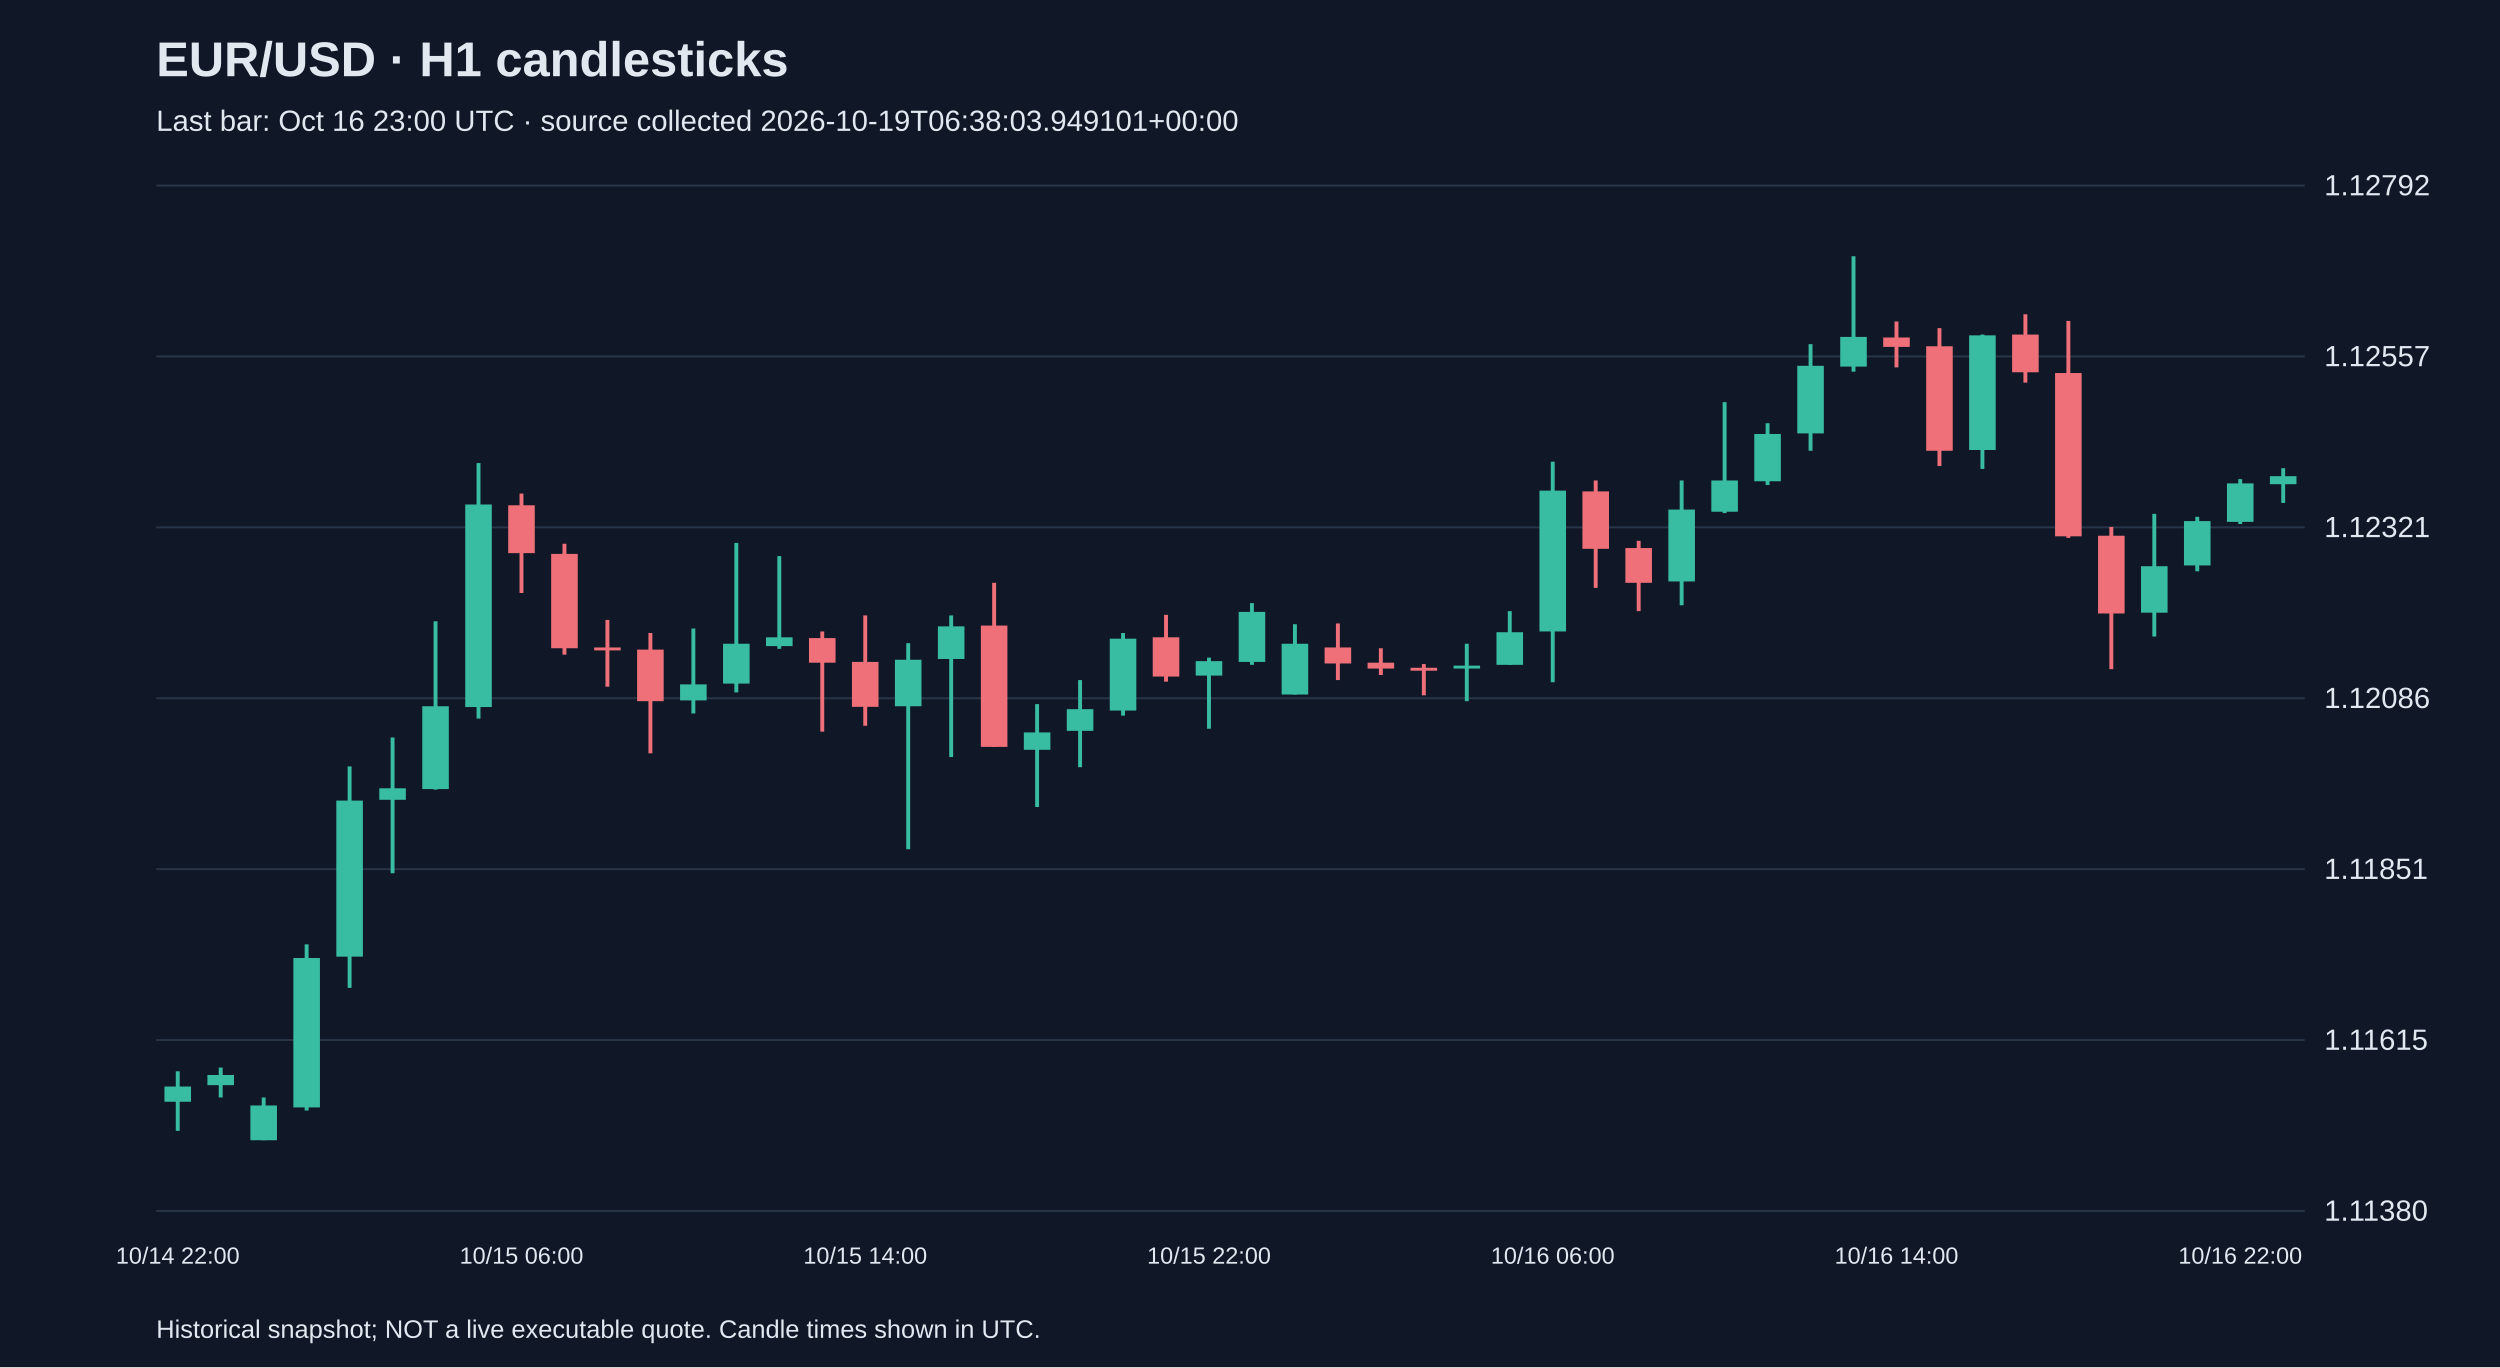
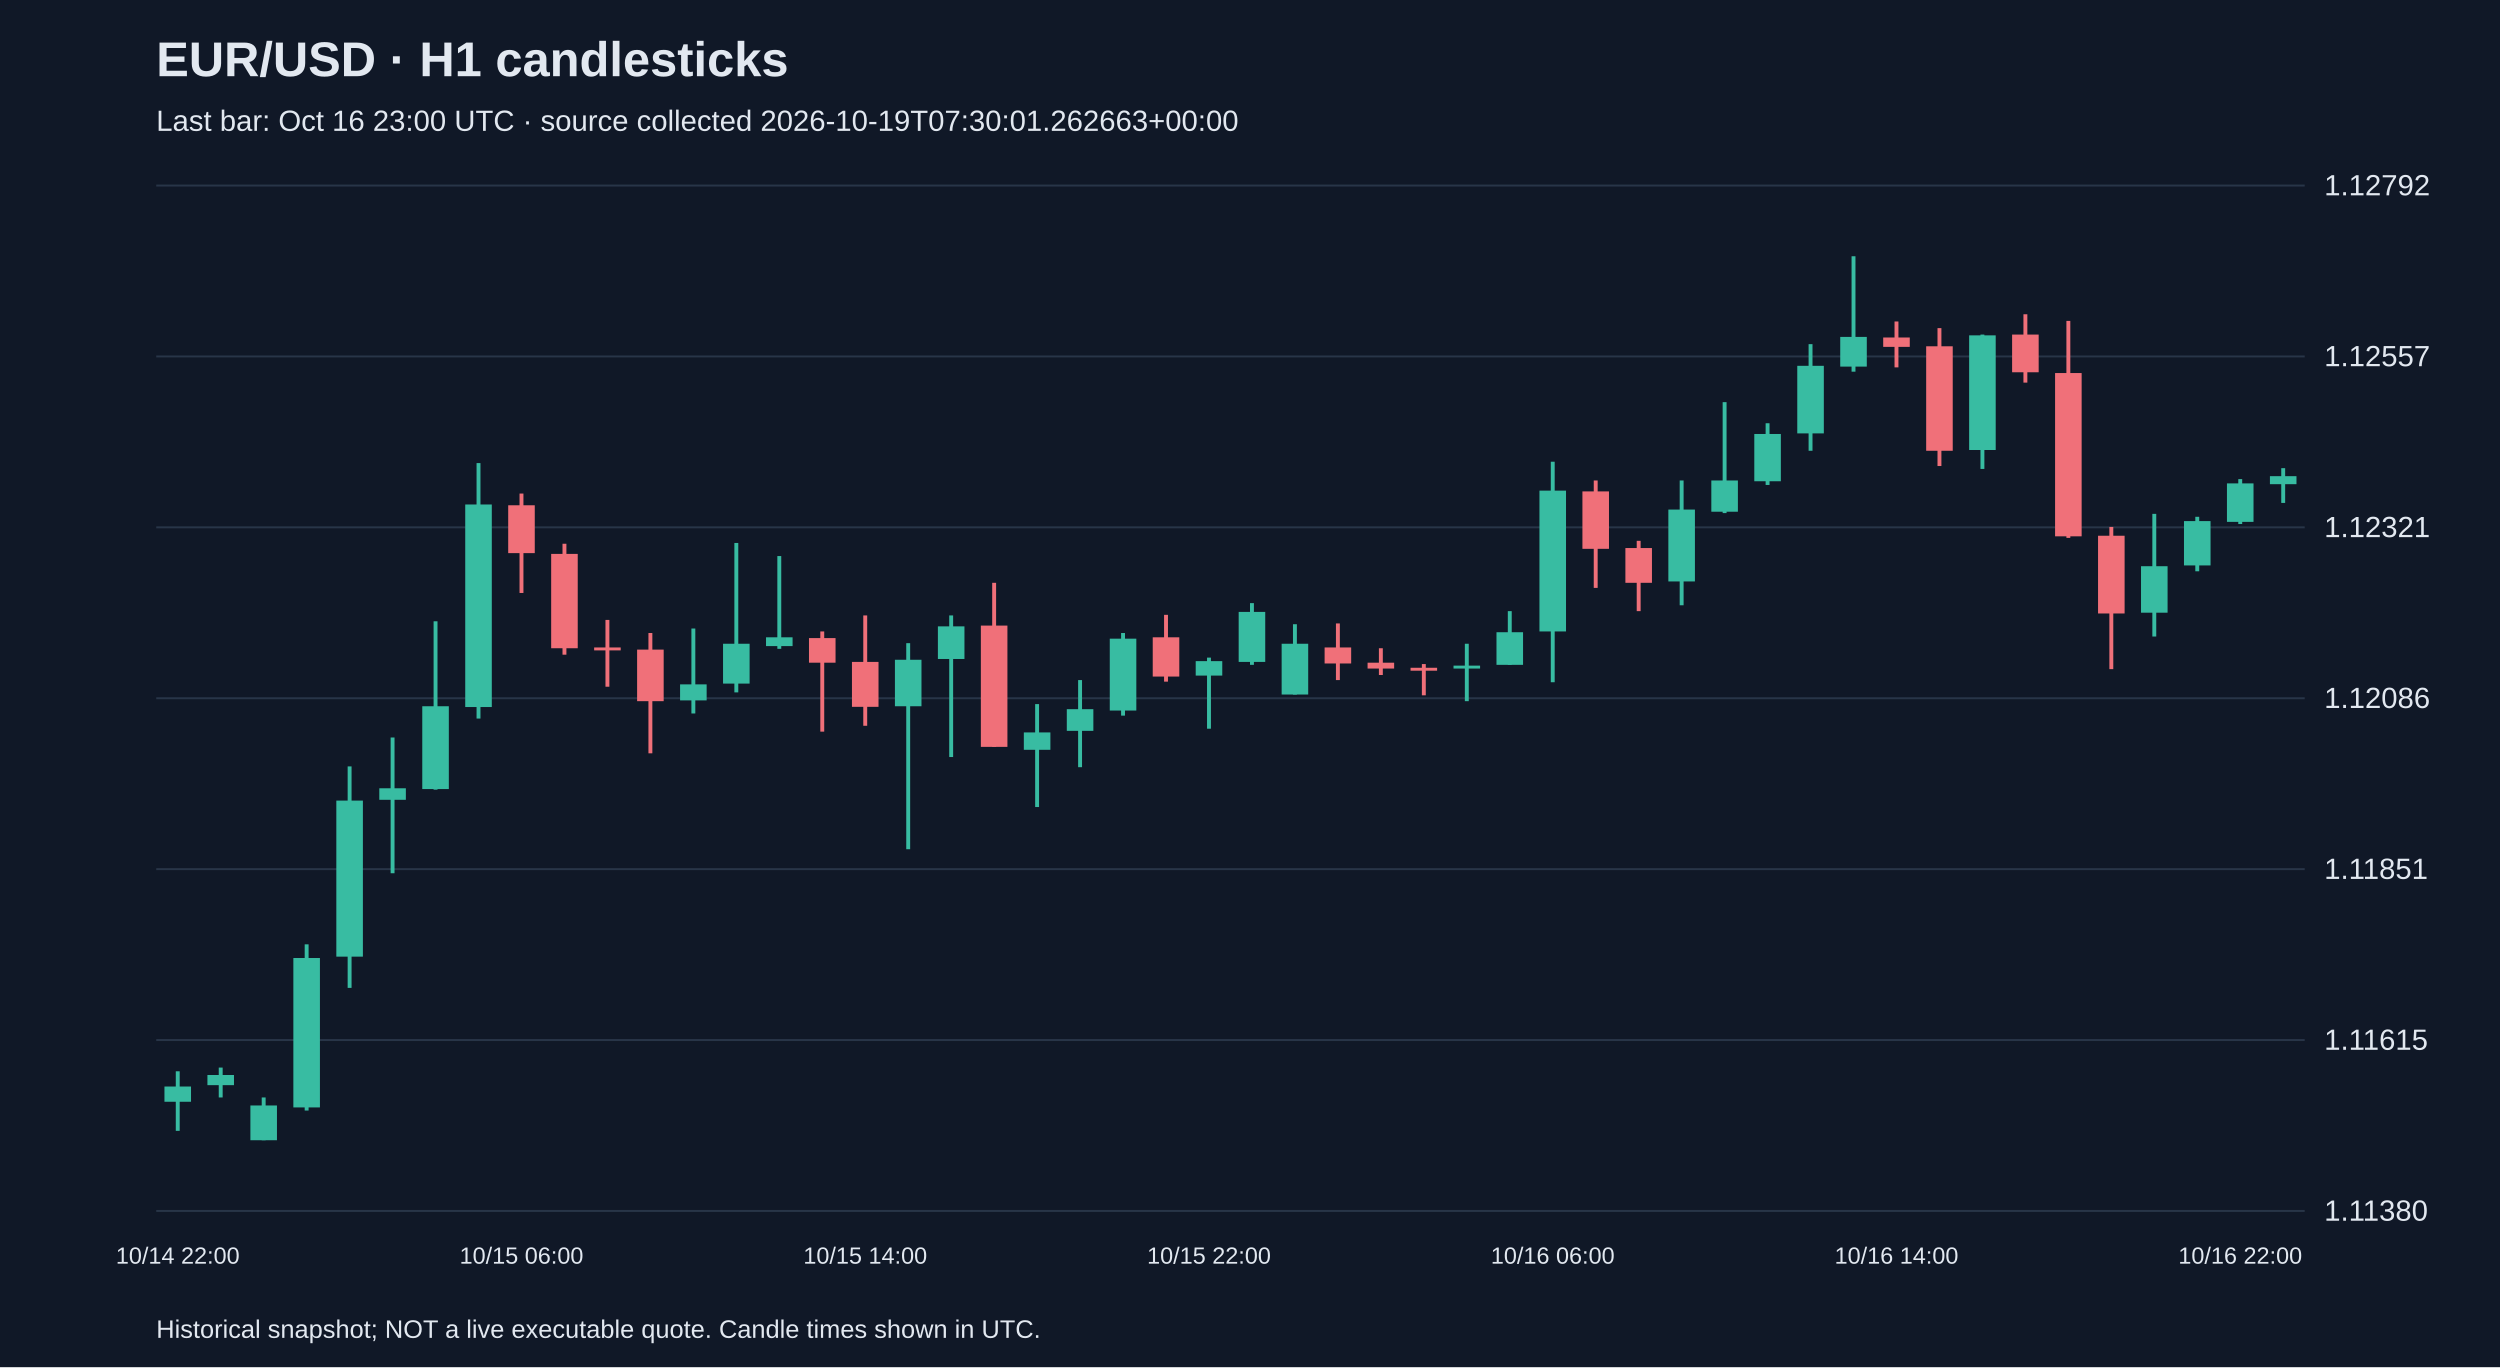
<svg xmlns="http://www.w3.org/2000/svg" viewBox="0 0 1280 700">
  <rect width="100%" height="100%" fill="#101827" />
  <style>text{font-family:Arial,sans-serif;fill:#e2e8f0}</style>
  <text x="80" y="39" font-size="25" font-weight="bold">EUR/USD · H1 candlesticks</text>
-   <text x="80" y="67" font-size="15" fill="#a6b1c5">Last bar: Oct 16 23:00 UTC · source collected 2026-10-19T06:38:03.949101+00:00</text>
+   <text x="80" y="67" font-size="15" fill="#a6b1c5">Last bar: Oct 16 23:00 UTC · source collected 2026-10-19T07:30:01.262663+00:00</text>
  <line x1="80" y1="620.0" x2="1180" y2="620.0" stroke="#283548" />
  <text x="1190" y="625.0" font-size="15">1.11380</text>
  <line x1="80" y1="532.5" x2="1180" y2="532.5" stroke="#283548" />
  <text x="1190" y="537.5" font-size="15">1.11615</text>
  <line x1="80" y1="445.0" x2="1180" y2="445.0" stroke="#283548" />
  <text x="1190" y="450.0" font-size="15">1.11851</text>
  <line x1="80" y1="357.5" x2="1180" y2="357.5" stroke="#283548" />
  <text x="1190" y="362.5" font-size="15">1.12086</text>
  <line x1="80" y1="270.0" x2="1180" y2="270.0" stroke="#283548" />
  <text x="1190" y="275.0" font-size="15">1.12321</text>
  <line x1="80" y1="182.5" x2="1180" y2="182.5" stroke="#283548" />
  <text x="1190" y="187.5" font-size="15">1.12557</text>
  <line x1="80" y1="95.0" x2="1180" y2="95.0" stroke="#283548" />
  <text x="1190" y="100.0" font-size="15">1.12792</text>
  <line x1="91.0" y1="548.5" x2="91.0" y2="579.0" stroke="#38bca2" stroke-width="2" />
  <rect x="84.2" y="556.3" width="13.6" height="7.8" fill="#38bca2" />
  <text x="91.0" y="647" text-anchor="middle" font-size="12">10/14 22:00</text>
  <line x1="113.0" y1="546.6" x2="113.0" y2="561.9" stroke="#38bca2" stroke-width="2" />
  <rect x="106.2" y="550.4" width="13.6" height="5.2" fill="#38bca2" />
  <line x1="135.0" y1="561.9" x2="135.0" y2="583.8" stroke="#38bca2" stroke-width="2" />
  <rect x="128.2" y="566.0" width="13.6" height="17.8" fill="#38bca2" />
  <line x1="157.0" y1="483.5" x2="157.0" y2="568.6" stroke="#38bca2" stroke-width="2" />
  <rect x="150.2" y="490.5" width="13.6" height="76.5" fill="#38bca2" />
  <line x1="179.0" y1="392.4" x2="179.0" y2="505.8" stroke="#38bca2" stroke-width="2" />
  <rect x="172.2" y="409.9" width="13.6" height="79.9" fill="#38bca2" />
  <line x1="201.0" y1="377.6" x2="201.0" y2="447.1" stroke="#38bca2" stroke-width="2" />
  <rect x="194.2" y="403.6" width="13.6" height="5.9" fill="#38bca2" />
  <line x1="223.0" y1="318.1" x2="223.0" y2="404.3" stroke="#38bca2" stroke-width="2" />
  <rect x="216.2" y="361.6" width="13.6" height="42.4" fill="#38bca2" />
  <line x1="245.0" y1="237.1" x2="245.0" y2="367.9" stroke="#38bca2" stroke-width="2" />
  <rect x="238.2" y="258.3" width="13.6" height="103.7" fill="#38bca2" />
  <line x1="267.0" y1="252.7" x2="267.0" y2="303.6" stroke="#f07079" stroke-width="2" />
  <rect x="260.2" y="258.7" width="13.6" height="24.5" fill="#f07079" />
  <text x="267.0" y="647" text-anchor="middle" font-size="12">10/15 06:00</text>
  <line x1="289.0" y1="278.4" x2="289.0" y2="335.2" stroke="#f07079" stroke-width="2" />
  <rect x="282.2" y="283.6" width="13.6" height="48.3" fill="#f07079" />
  <line x1="311.0" y1="317.4" x2="311.0" y2="351.6" stroke="#f07079" stroke-width="2" />
  <rect x="304.2" y="331.5" width="13.6" height="1.5" fill="#f07079" />
  <line x1="333.0" y1="324.1" x2="333.0" y2="385.7" stroke="#f07079" stroke-width="2" />
  <rect x="326.2" y="332.6" width="13.6" height="26.4" fill="#f07079" />
  <line x1="355.0" y1="321.8" x2="355.0" y2="365.3" stroke="#38bca2" stroke-width="2" />
  <rect x="348.2" y="350.4" width="13.6" height="8.2" fill="#38bca2" />
  <line x1="377.0" y1="278.0" x2="377.0" y2="354.5" stroke="#38bca2" stroke-width="2" />
  <rect x="370.2" y="329.6" width="13.6" height="20.4" fill="#38bca2" />
  <line x1="399.0" y1="284.7" x2="399.0" y2="332.2" stroke="#38bca2" stroke-width="2" />
  <rect x="392.2" y="326.3" width="13.6" height="4.5" fill="#38bca2" />
  <line x1="421.0" y1="323.3" x2="421.0" y2="374.6" stroke="#f07079" stroke-width="2" />
  <rect x="414.2" y="326.7" width="13.6" height="12.6" fill="#f07079" />
  <line x1="443.0" y1="315.1" x2="443.0" y2="371.6" stroke="#f07079" stroke-width="2" />
  <rect x="436.2" y="338.9" width="13.6" height="23.0" fill="#f07079" />
  <text x="443.0" y="647" text-anchor="middle" font-size="12">10/15 14:00</text>
  <line x1="465.0" y1="329.3" x2="465.0" y2="434.8" stroke="#38bca2" stroke-width="2" />
  <rect x="458.2" y="337.8" width="13.6" height="23.8" fill="#38bca2" />
  <line x1="487.0" y1="315.1" x2="487.0" y2="387.6" stroke="#38bca2" stroke-width="2" />
  <rect x="480.2" y="320.7" width="13.6" height="16.7" fill="#38bca2" />
  <line x1="509.0" y1="298.4" x2="509.0" y2="382.4" stroke="#f07079" stroke-width="2" />
  <rect x="502.2" y="320.3" width="13.6" height="62.1" fill="#f07079" />
  <line x1="531.0" y1="360.5" x2="531.0" y2="413.2" stroke="#38bca2" stroke-width="2" />
  <rect x="524.2" y="375.0" width="13.6" height="8.9" fill="#38bca2" />
  <line x1="553.0" y1="348.2" x2="553.0" y2="392.8" stroke="#38bca2" stroke-width="2" />
  <rect x="546.2" y="363.1" width="13.6" height="11.1" fill="#38bca2" />
  <line x1="575.0" y1="324.1" x2="575.0" y2="366.4" stroke="#38bca2" stroke-width="2" />
  <rect x="568.2" y="327.0" width="13.6" height="36.8" fill="#38bca2" />
  <line x1="597.0" y1="314.8" x2="597.0" y2="349.0" stroke="#f07079" stroke-width="2" />
  <rect x="590.2" y="326.3" width="13.6" height="20.1" fill="#f07079" />
  <line x1="619.0" y1="336.7" x2="619.0" y2="373.1" stroke="#38bca2" stroke-width="2" />
  <rect x="612.2" y="338.5" width="13.6" height="7.4" fill="#38bca2" />
  <text x="619.0" y="647" text-anchor="middle" font-size="12">10/15 22:00</text>
  <line x1="641.0" y1="308.8" x2="641.0" y2="340.4" stroke="#38bca2" stroke-width="2" />
  <rect x="634.2" y="313.3" width="13.6" height="25.6" fill="#38bca2" />
  <line x1="663.0" y1="319.6" x2="663.0" y2="355.6" stroke="#38bca2" stroke-width="2" />
  <rect x="656.2" y="329.6" width="13.6" height="26.0" fill="#38bca2" />
  <line x1="685.0" y1="319.2" x2="685.0" y2="348.2" stroke="#f07079" stroke-width="2" />
  <rect x="678.2" y="331.5" width="13.6" height="8.2" fill="#f07079" />
  <line x1="707.0" y1="331.9" x2="707.0" y2="345.6" stroke="#f07079" stroke-width="2" />
  <rect x="700.2" y="339.3" width="13.6" height="3.0" fill="#f07079" />
  <line x1="729.0" y1="340.0" x2="729.0" y2="356.0" stroke="#f07079" stroke-width="2" />
  <rect x="722.2" y="341.9" width="13.6" height="1.5" fill="#f07079" />
  <line x1="751.0" y1="329.6" x2="751.0" y2="359.0" stroke="#38bca2" stroke-width="2" />
  <rect x="744.2" y="340.8" width="13.6" height="1.5" fill="#38bca2" />
  <line x1="773.0" y1="312.9" x2="773.0" y2="340.4" stroke="#38bca2" stroke-width="2" />
  <rect x="766.2" y="323.7" width="13.6" height="16.7" fill="#38bca2" />
  <line x1="795.0" y1="236.4" x2="795.0" y2="349.3" stroke="#38bca2" stroke-width="2" />
  <rect x="788.2" y="251.2" width="13.6" height="72.1" fill="#38bca2" />
  <text x="795.0" y="647" text-anchor="middle" font-size="12">10/16 06:00</text>
  <line x1="817.0" y1="246.0" x2="817.0" y2="301.0" stroke="#f07079" stroke-width="2" />
  <rect x="810.2" y="251.6" width="13.6" height="29.4" fill="#f07079" />
  <line x1="839.0" y1="276.9" x2="839.0" y2="312.9" stroke="#f07079" stroke-width="2" />
  <rect x="832.2" y="280.6" width="13.6" height="17.8" fill="#f07079" />
  <line x1="861.0" y1="246.0" x2="861.0" y2="309.9" stroke="#38bca2" stroke-width="2" />
  <rect x="854.2" y="260.9" width="13.6" height="36.8" fill="#38bca2" />
  <line x1="883.0" y1="205.9" x2="883.0" y2="262.7" stroke="#38bca2" stroke-width="2" />
  <rect x="876.2" y="246.0" width="13.6" height="16.0" fill="#38bca2" />
  <line x1="905.0" y1="216.7" x2="905.0" y2="248.3" stroke="#38bca2" stroke-width="2" />
  <rect x="898.2" y="222.2" width="13.6" height="24.2" fill="#38bca2" />
  <line x1="927.0" y1="176.2" x2="927.0" y2="230.8" stroke="#38bca2" stroke-width="2" />
  <rect x="920.2" y="187.3" width="13.6" height="34.6" fill="#38bca2" />
  <line x1="949.0" y1="131.2" x2="949.0" y2="190.3" stroke="#38bca2" stroke-width="2" />
  <rect x="942.2" y="172.5" width="13.6" height="15.2" fill="#38bca2" />
  <line x1="971.0" y1="164.6" x2="971.0" y2="188.1" stroke="#f07079" stroke-width="2" />
  <rect x="964.2" y="172.8" width="13.6" height="4.8" fill="#f07079" />
  <text x="971.0" y="647" text-anchor="middle" font-size="12">10/16 14:00</text>
  <line x1="993.0" y1="168.0" x2="993.0" y2="238.6" stroke="#f07079" stroke-width="2" />
  <rect x="986.2" y="177.3" width="13.6" height="53.5" fill="#f07079" />
  <line x1="1015.0" y1="171.3" x2="1015.0" y2="240.1" stroke="#38bca2" stroke-width="2" />
  <rect x="1008.2" y="171.7" width="13.6" height="58.7" fill="#38bca2" />
  <line x1="1037.0" y1="160.9" x2="1037.0" y2="195.9" stroke="#f07079" stroke-width="2" />
  <rect x="1030.2" y="171.3" width="13.6" height="19.3" fill="#f07079" />
  <line x1="1059.0" y1="164.3" x2="1059.0" y2="275.4" stroke="#f07079" stroke-width="2" />
  <rect x="1052.2" y="191.0" width="13.6" height="83.6" fill="#f07079" />
  <line x1="1081.0" y1="269.8" x2="1081.0" y2="342.6" stroke="#f07079" stroke-width="2" />
  <rect x="1074.2" y="274.3" width="13.6" height="39.8" fill="#f07079" />
  <line x1="1103.0" y1="263.1" x2="1103.0" y2="325.9" stroke="#38bca2" stroke-width="2" />
  <rect x="1096.2" y="289.9" width="13.6" height="23.8" fill="#38bca2" />
  <line x1="1125.0" y1="264.6" x2="1125.0" y2="292.5" stroke="#38bca2" stroke-width="2" />
  <rect x="1118.2" y="266.8" width="13.6" height="22.7" fill="#38bca2" />
  <line x1="1147.0" y1="245.3" x2="1147.0" y2="268.3" stroke="#38bca2" stroke-width="2" />
  <rect x="1140.2" y="247.5" width="13.6" height="19.7" fill="#38bca2" />
  <text x="1147.0" y="647" text-anchor="middle" font-size="12">10/16 22:00</text>
  <line x1="1169.0" y1="239.7" x2="1169.0" y2="257.5" stroke="#38bca2" stroke-width="2" />
  <rect x="1162.2" y="243.8" width="13.6" height="4.1" fill="#38bca2" />
  <text x="80" y="685" font-size="13">Historical snapshot; NOT a live executable quote. Candle times shown in UTC.</text>
</svg>
